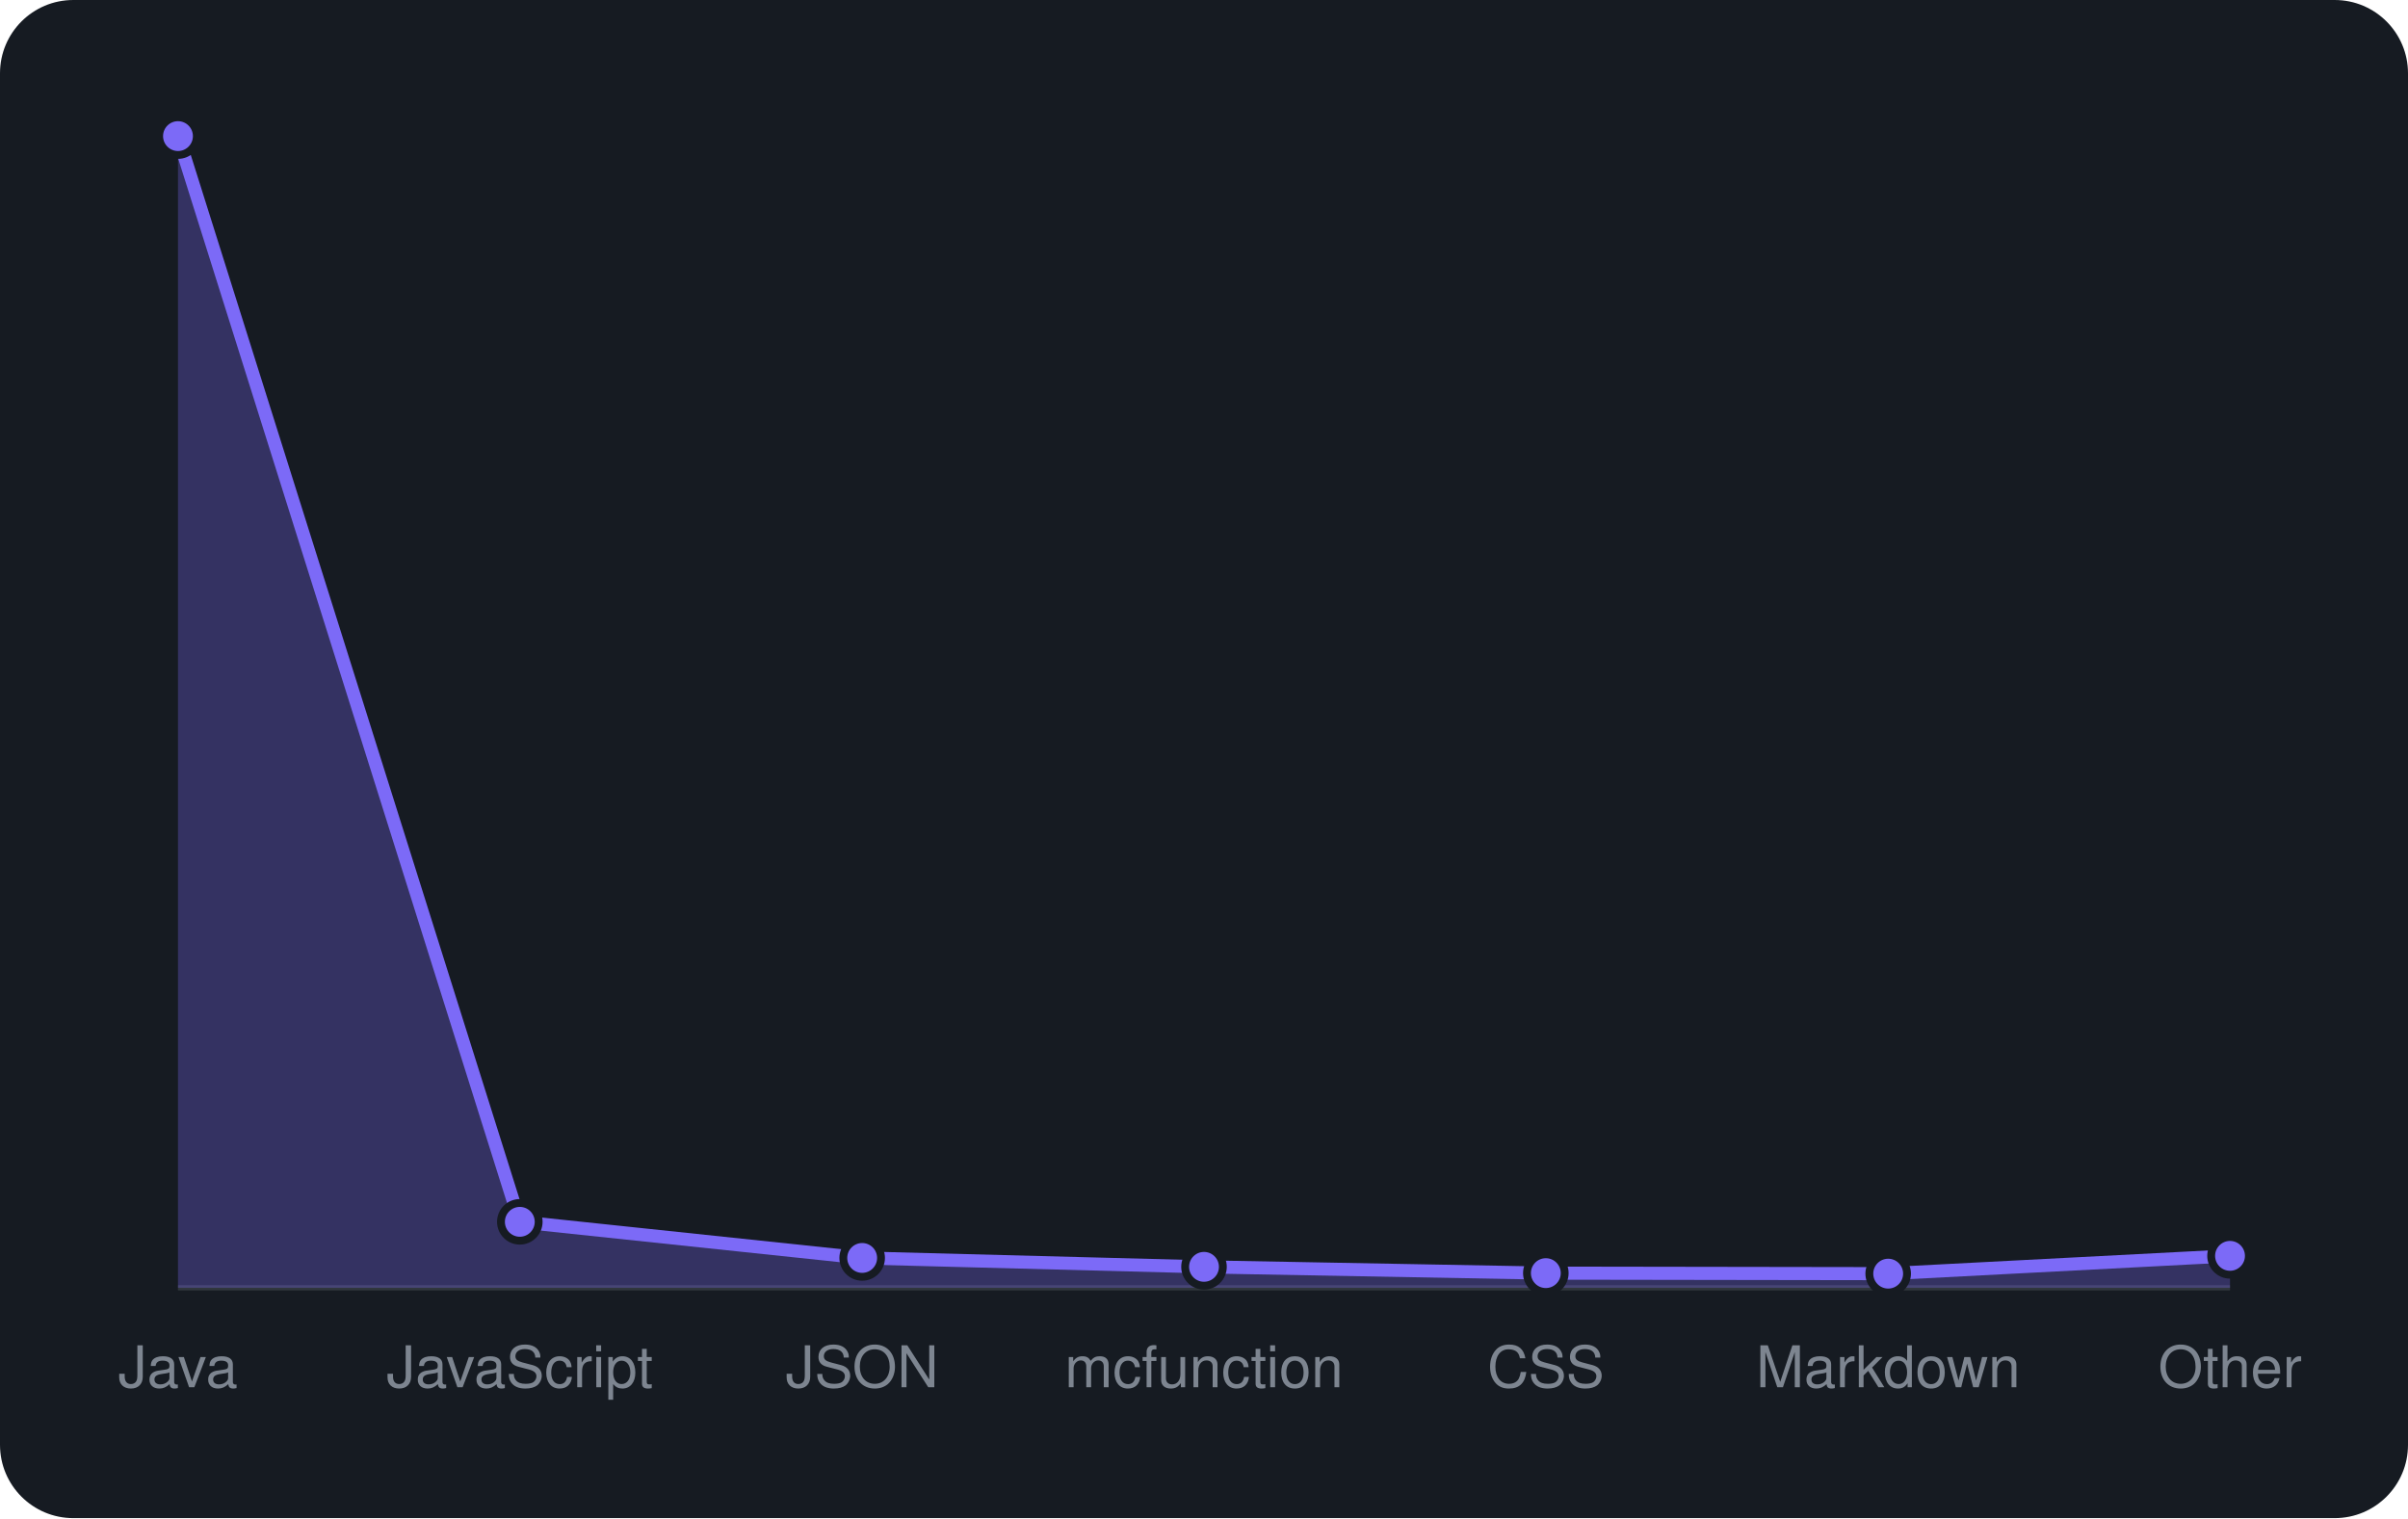
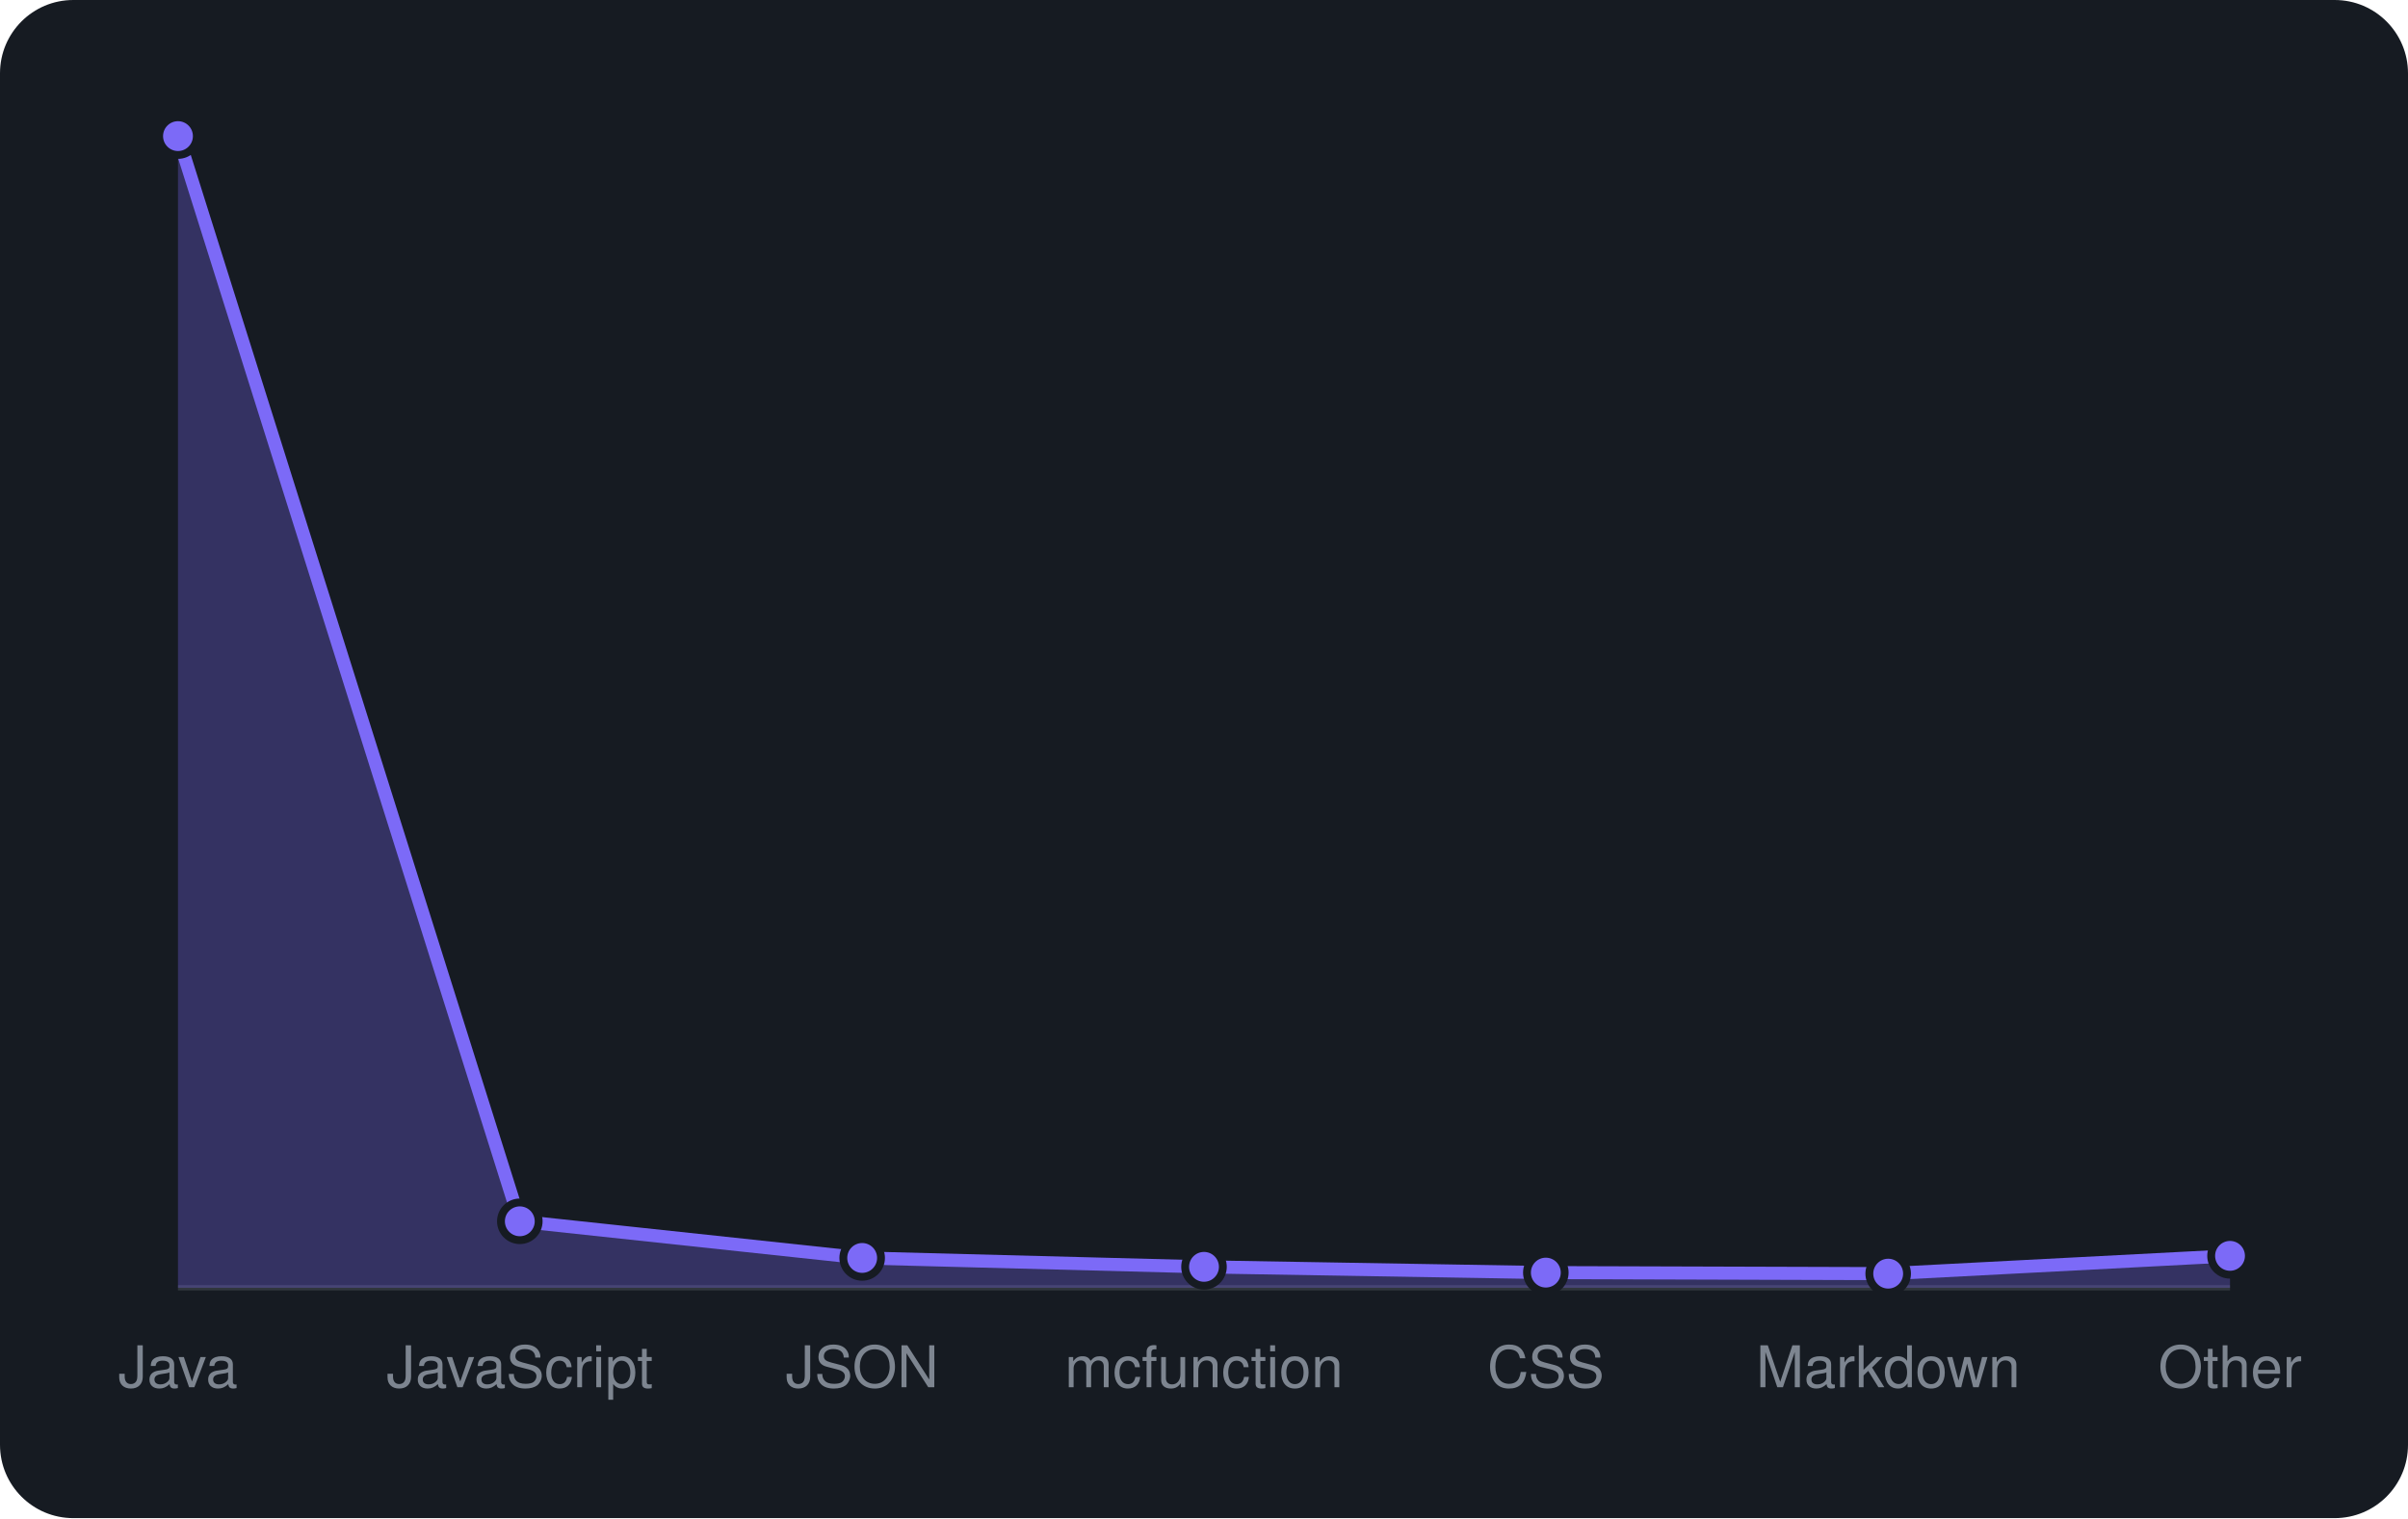
<svg xmlns="http://www.w3.org/2000/svg" viewBox="0 0 460 290" width="460" height="290" font-family="-apple-system,BlinkMacSystemFont,'Segoe UI',Helvetica,Arial,sans-serif">
  <rect width="460" height="290" rx="14" fill="#161b22" />
  <line x1="34" y1="246" x2="426" y2="246" stroke="#30363d" />
-   <path d="M34.0 246 L34.0 26.0L99.3 233.4L164.7 240.3L230.0 242.0L295.3 243.2L360.7 243.3L426.0 239.9 L426.0 246 Z" fill="rgba(124,106,247,0.3)" />
-   <path d="M34.0 26.0L99.3 233.4L164.7 240.3L230.0 242.0L295.3 243.2L360.7 243.3L426.0 239.9" fill="none" stroke="#7c6af7" stroke-width="2.5" stroke-linejoin="round" />
+   <path d="M34.0 246 L34.0 26.0L99.3 233.3L164.7 240.3L230.0 242.0L295.3 243.1L360.7 243.3L426.0 239.9 L426.0 246 Z" fill="rgba(124,106,247,0.3)" />
+   <path d="M34.0 26.0L99.3 233.3L164.7 240.3L230.0 242.0L295.3 243.1L360.7 243.3L426.0 239.9" fill="none" stroke="#7c6af7" stroke-width="2.5" stroke-linejoin="round" />
  <circle cx="34.0" cy="26.0" r="3.6" fill="#7c6af7" stroke="#161b22" stroke-width="1.5" />
-   <circle cx="99.3" cy="233.4" r="3.6" fill="#7c6af7" stroke="#161b22" stroke-width="1.5" />
+   <circle cx="99.3" cy="233.3" r="3.6" fill="#7c6af7" stroke="#161b22" stroke-width="1.5" />
  <circle cx="164.7" cy="240.3" r="3.6" fill="#7c6af7" stroke="#161b22" stroke-width="1.5" />
  <circle cx="230.0" cy="242.0" r="3.6" fill="#7c6af7" stroke="#161b22" stroke-width="1.5" />
-   <circle cx="295.3" cy="243.2" r="3.6" fill="#7c6af7" stroke="#161b22" stroke-width="1.5" />
+   <circle cx="295.3" cy="243.1" r="3.6" fill="#7c6af7" stroke="#161b22" stroke-width="1.5" />
  <circle cx="360.7" cy="243.3" r="3.6" fill="#7c6af7" stroke="#161b22" stroke-width="1.5" />
  <circle cx="426.0" cy="239.9" r="3.6" fill="#7c6af7" stroke="#161b22" stroke-width="1.5" />
  <text x="34.0" y="265" text-anchor="middle" font-size="11" fill="#7d8590">Java</text>
  <text x="99.3" y="265" text-anchor="middle" font-size="11" fill="#7d8590">JavaScript</text>
  <text x="164.7" y="265" text-anchor="middle" font-size="11" fill="#7d8590">JSON</text>
  <text x="230.0" y="265" text-anchor="middle" font-size="11" fill="#7d8590">mcfunction</text>
  <text x="295.3" y="265" text-anchor="middle" font-size="11" fill="#7d8590">CSS</text>
  <text x="360.7" y="265" text-anchor="middle" font-size="11" fill="#7d8590">Markdown</text>
  <text x="426.0" y="265" text-anchor="middle" font-size="11" fill="#7d8590">Other</text>
</svg>
